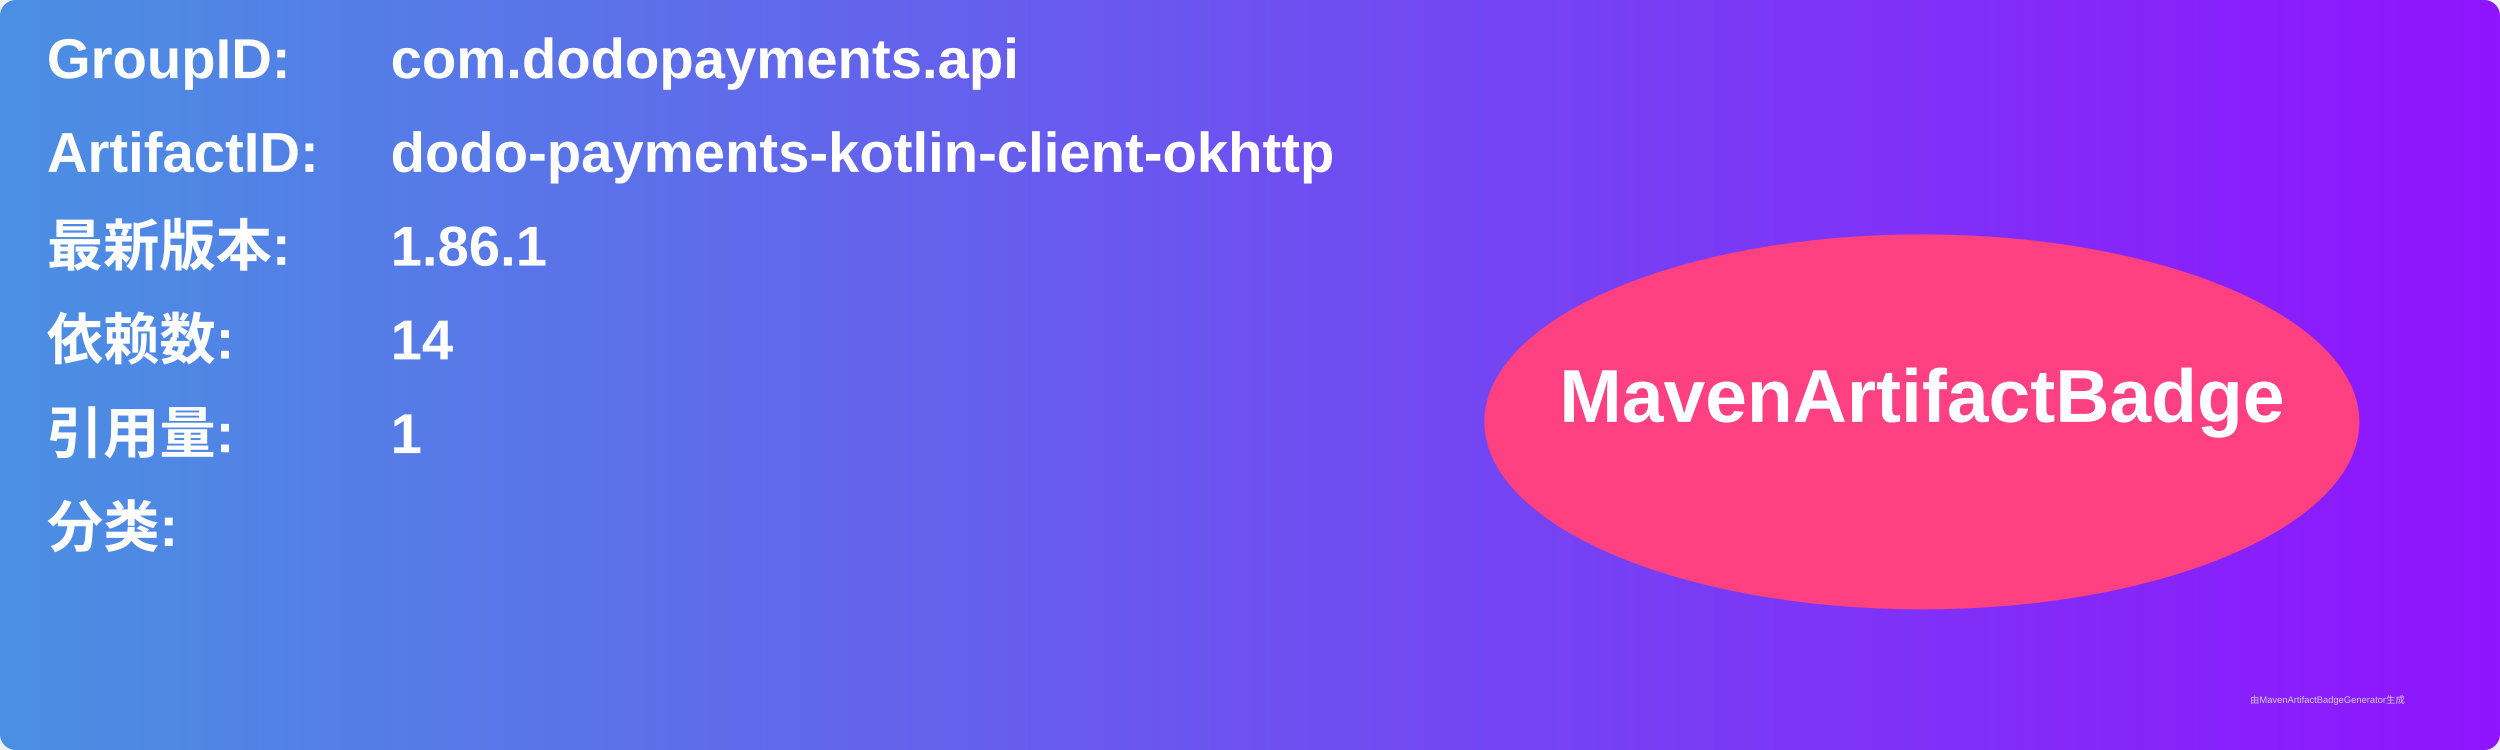
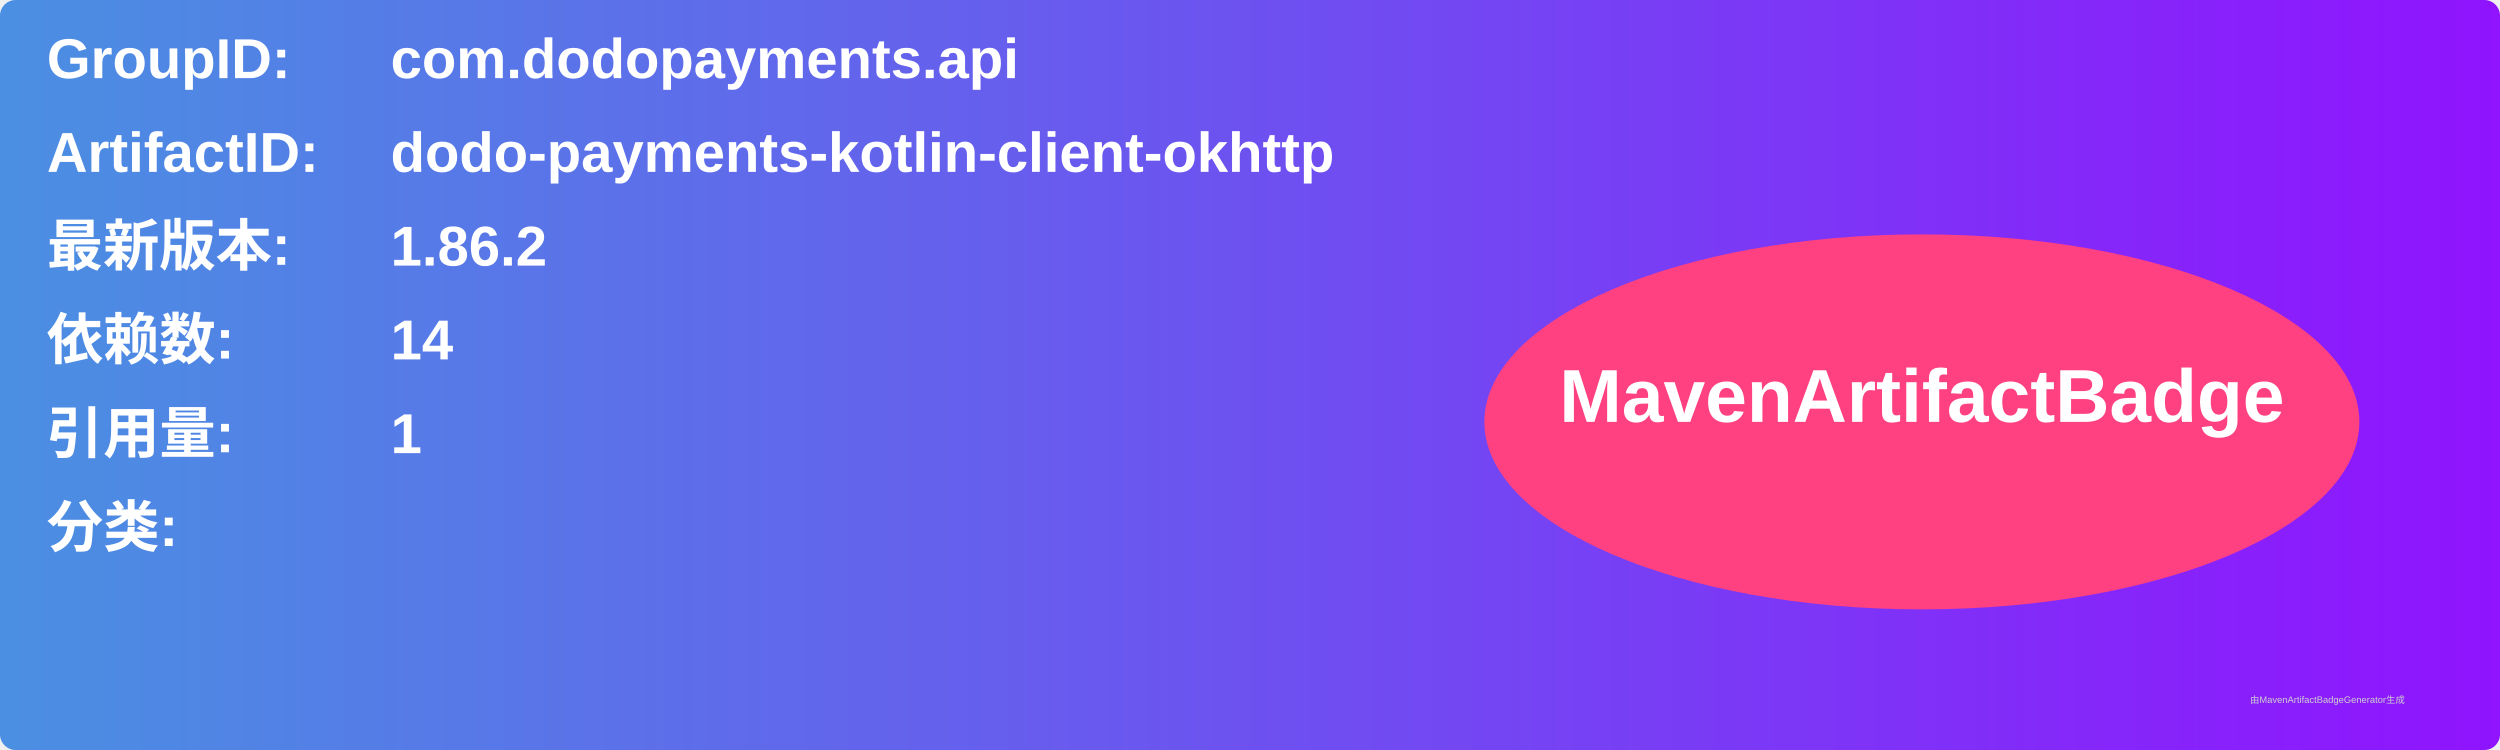
<svg xmlns="http://www.w3.org/2000/svg" width="800" height="240" viewBox="0 0 800 240">
  <linearGradient id="grad" x1="0%" y1="0%" x2="100%" y2="0%">
    <stop offset="0%" stop-color="#4a90e2" />
    <stop offset="100%" stop-color="#9013fe" />
  </linearGradient>
  <rect width="100%" height="100%" rx="5" ry="5" fill="url(#grad)" />
  <g transform="translate(15, 15)">
    <text x="0" y="10" font-family="Arial" font-size="18" fill="white" font-weight="bold" width="260">GroupID:</text>
    <text x="110" y="10" font-family="Arial" font-size="18" fill="white" font-weight="bold" width="460">com.dodopayments.api</text>
    <text x="0" y="40" font-family="Arial" font-size="18" fill="white" font-weight="bold" width="260">ArtifactID:</text>
    <text x="110" y="40" font-family="Arial" font-size="18" fill="white" font-weight="bold" width="460">dodo-payments-kotlin-client-okhttp</text>
    <text x="0" y="70" font-family="Arial" font-size="18" fill="white" font-weight="bold">最新版本:</text>
    <text x="110" y="70" font-family="Arial" font-size="18" fill="white" font-weight="bold">
-       <tspan font-weight="bold">1.86.1</tspan>
+       <tspan font-weight="bold">1.86.2</tspan>
    </text>
    <text x="0" y="100" font-family="Arial" font-size="18" fill="white" font-weight="bold">依赖数: </text>
    <text x="110" y="100" font-family="Arial" font-size="18" fill="white">
      <tspan font-weight="bold">14</tspan>
    </text>
    <text x="0" y="130" font-family="Arial" font-size="18" fill="white" font-weight="bold">引用量: </text>
    <text x="110" y="130" font-family="Arial" font-size="18" fill="white">
      <tspan font-weight="bold">1</tspan>
    </text>
    <text x="0" y="160" font-family="Arial" font-size="18" fill="white" font-weight="bold">分类:</text>
    <text x="10" y="190" font-family="Arial" font-size="10" fill="white">
      <tspan font-weight="bold" />
    </text>
    <ellipse cx="600" cy="120" rx="140" ry="60" fill="#ff4081" />
    <text x="600" y="120" text-anchor="middle" font-family="Arial" font-size="24" fill="white" font-weight="bold">MavenArtifactBadge</text>
  </g>
  <text x="720" y="225" font-family="Arial" font-size="3" fill="#d0d0d0">由MavenArtifactBadgeGenerator生成</text>
</svg>
